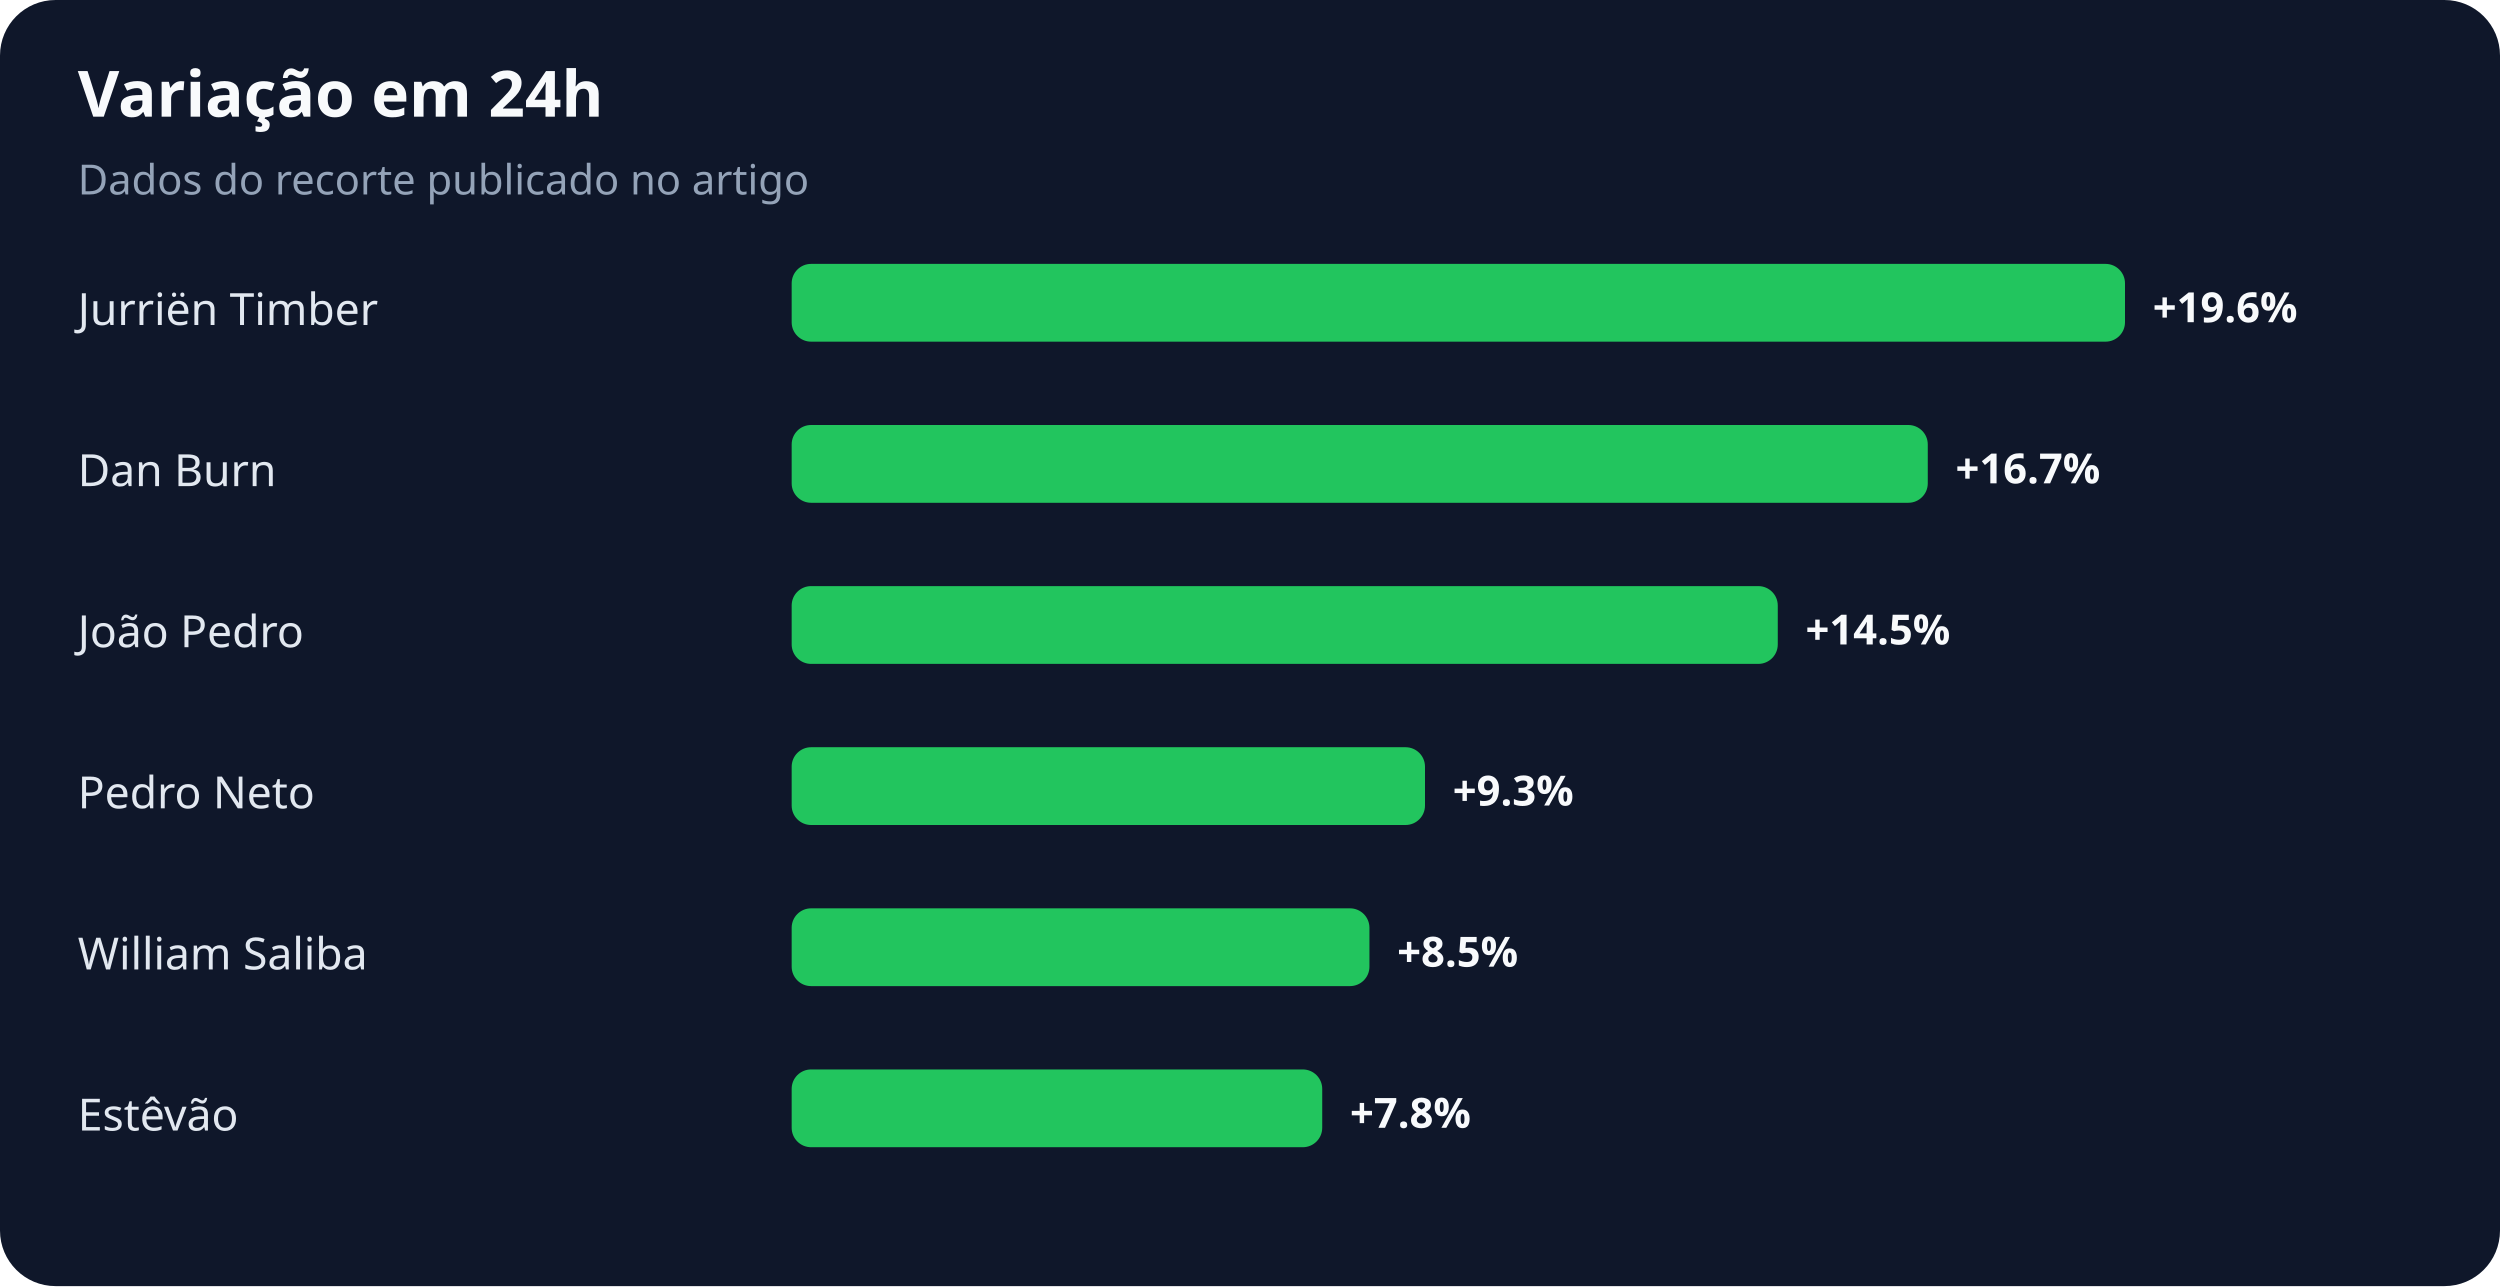
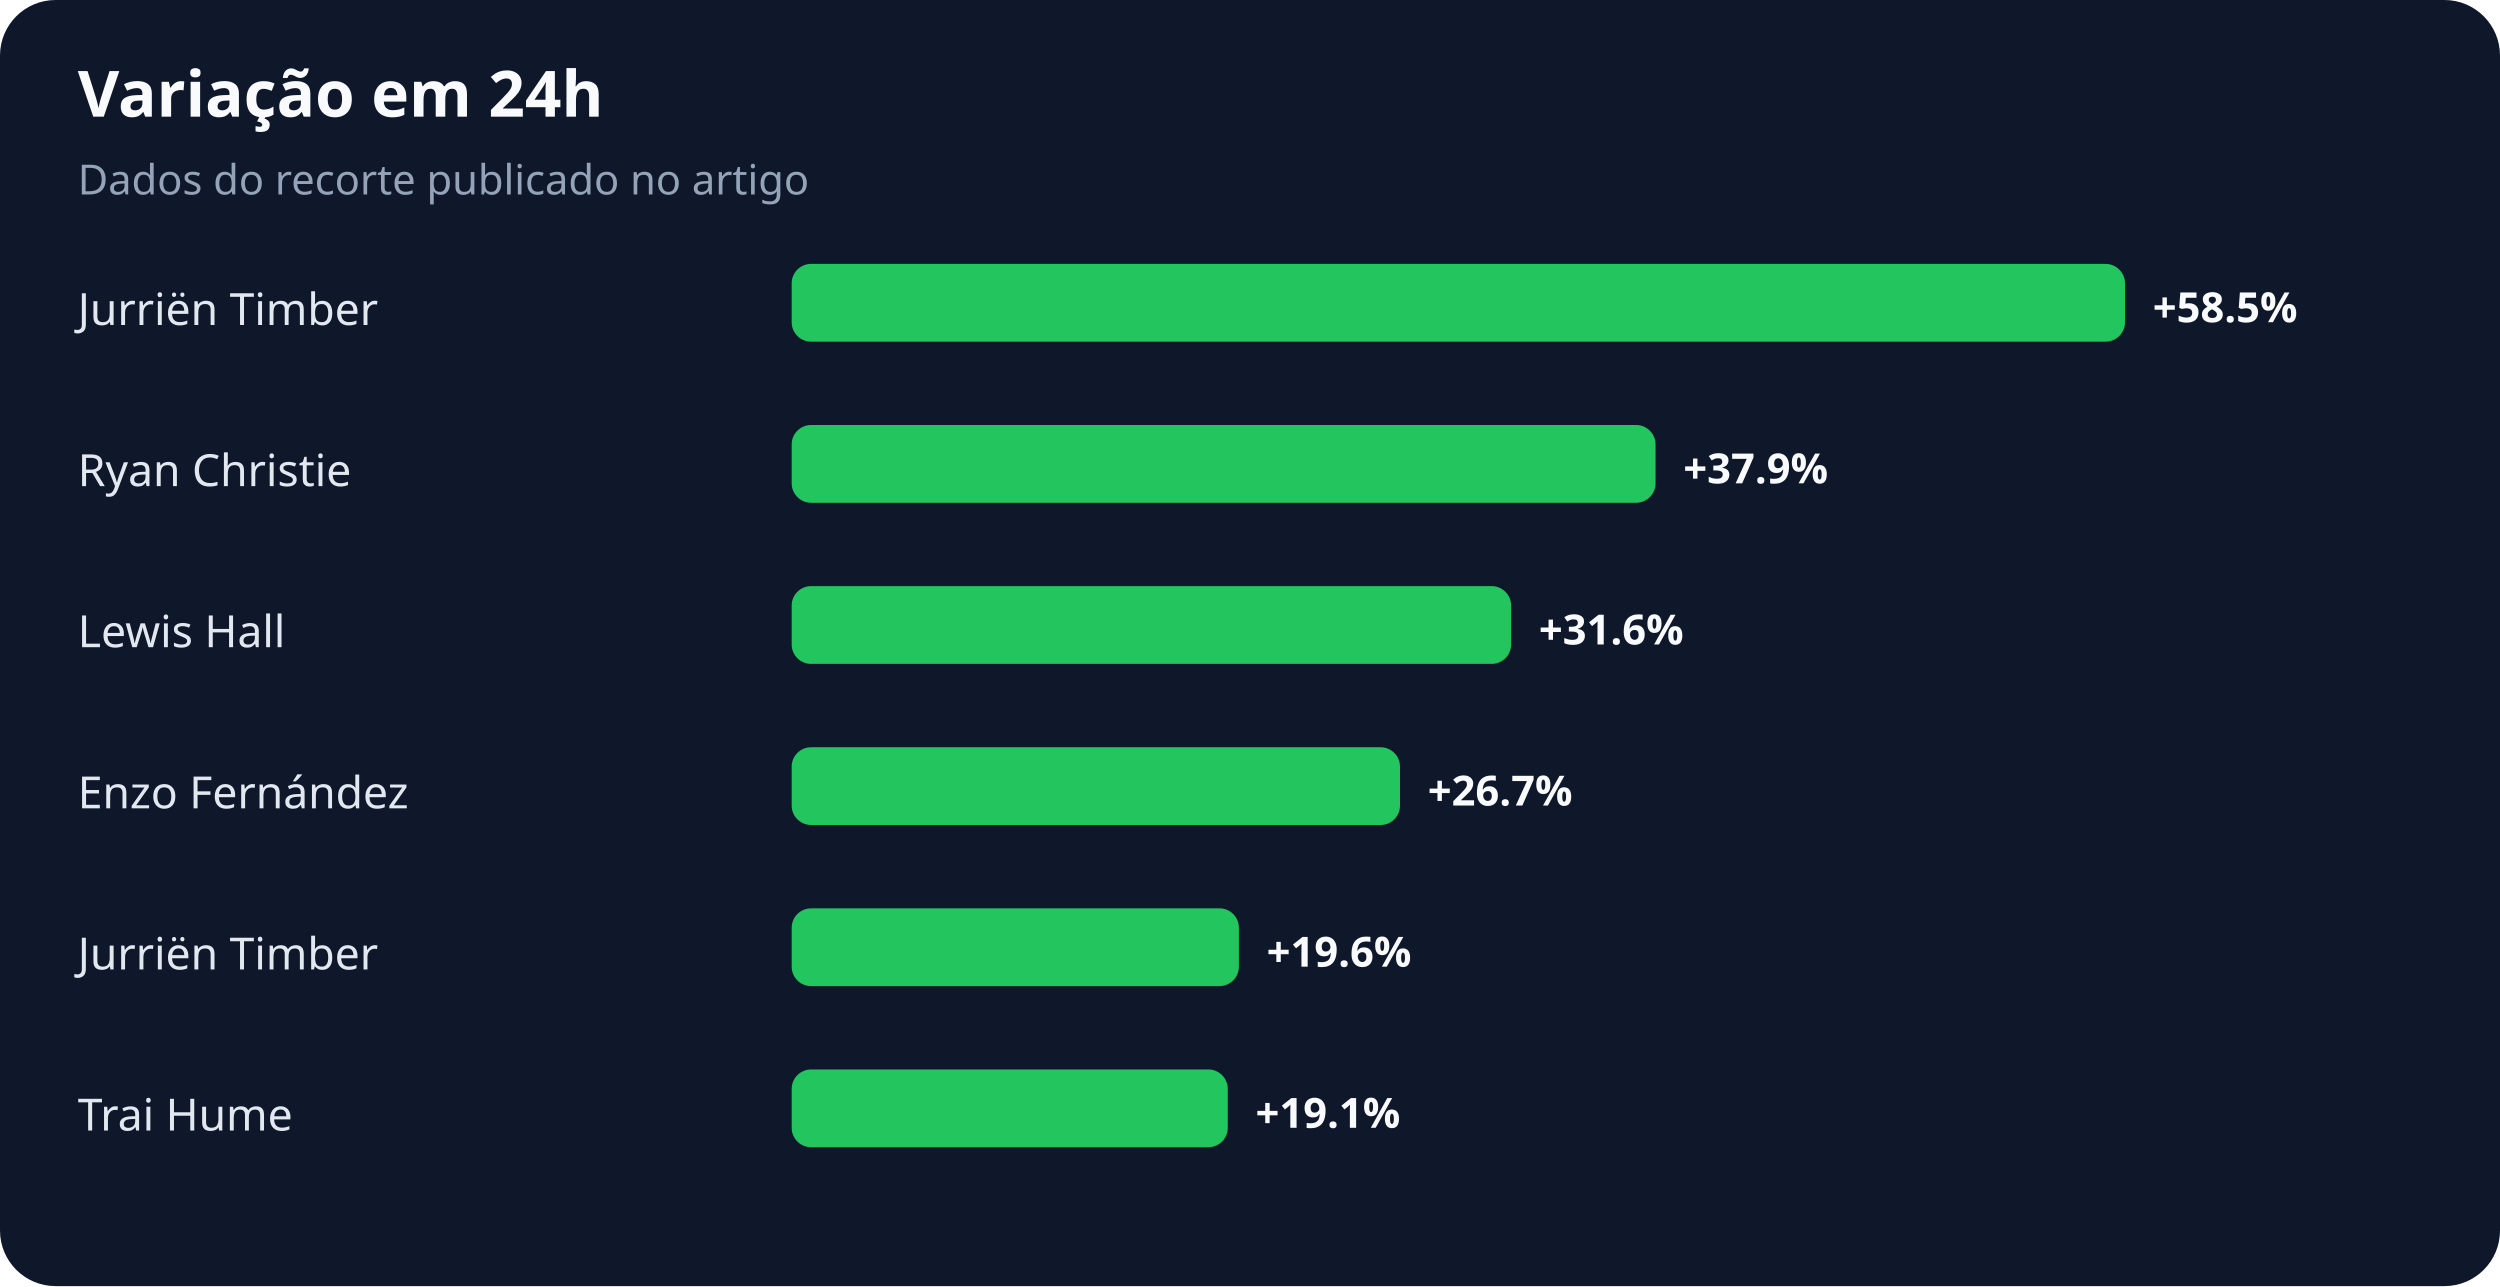
<svg xmlns="http://www.w3.org/2000/svg" width="900" height="463" viewBox="0 0 900 463" role="img" aria-labelledby="title desc">
  <rect width="100%" height="100%" rx="20" fill="#0f172a" />
  <text x="28" y="42" fill="#f8fafc" font-family="system-ui,sans-serif" font-size="23" font-weight="700">Variação em 24h</text>
  <text x="28" y="70" fill="#94a3b8" font-family="system-ui,sans-serif" font-size="15">Dados do recorte publicado no artigo</text>
  <text x="28" y="117" fill="#e2e8f0" font-family="system-ui,sans-serif" font-size="16">Jurriën Timber</text>
  <rect x="285" y="95" width="480" height="28" rx="7" fill="#22c55e" />
-   <text x="775" y="116" fill="#f8fafc" font-family="system-ui,sans-serif" font-size="15" font-weight="700">+19.6%</text>
-   <text x="28" y="175" fill="#e2e8f0" font-family="system-ui,sans-serif" font-size="16">Dan Burn</text>
-   <rect x="285" y="153" width="409" height="28" rx="7" fill="#22c55e" />
-   <text x="704" y="174" fill="#f8fafc" font-family="system-ui,sans-serif" font-size="15" font-weight="700">+16.7%</text>
-   <text x="28" y="233" fill="#e2e8f0" font-family="system-ui,sans-serif" font-size="16">João Pedro</text>
-   <rect x="285" y="211" width="355" height="28" rx="7" fill="#22c55e" />
-   <text x="650" y="232" fill="#f8fafc" font-family="system-ui,sans-serif" font-size="15" font-weight="700">+14.5%</text>
-   <text x="28" y="291" fill="#e2e8f0" font-family="system-ui,sans-serif" font-size="16">Pedro Neto</text>
-   <rect x="285" y="269" width="228" height="28" rx="7" fill="#22c55e" />
-   <text x="523" y="290" fill="#f8fafc" font-family="system-ui,sans-serif" font-size="15" font-weight="700">+9.3%</text>
-   <text x="28" y="349" fill="#e2e8f0" font-family="system-ui,sans-serif" font-size="16">William Saliba</text>
-   <rect x="285" y="327" width="208" height="28" rx="7" fill="#22c55e" />
-   <text x="503" y="348" fill="#f8fafc" font-family="system-ui,sans-serif" font-size="15" font-weight="700">+8.5%</text>
-   <text x="28" y="407" fill="#e2e8f0" font-family="system-ui,sans-serif" font-size="16">Estêvão</text>
-   <rect x="285" y="385" width="191" height="28" rx="7" fill="#22c55e" />
-   <text x="486" y="406" fill="#f8fafc" font-family="system-ui,sans-serif" font-size="15" font-weight="700">+7.8%</text>
+   <text x="775" y="116" fill="#f8fafc" font-family="system-ui,sans-serif" font-size="15" font-weight="700">+58.5%</text>
+   <text x="28" y="175" fill="#e2e8f0" font-family="system-ui,sans-serif" font-size="16">Ryan Christie</text>
+   <rect x="285" y="153" width="311" height="28" rx="7" fill="#22c55e" />
+   <text x="606" y="174" fill="#f8fafc" font-family="system-ui,sans-serif" font-size="15" font-weight="700">+37.9%</text>
+   <text x="28" y="233" fill="#e2e8f0" font-family="system-ui,sans-serif" font-size="16">Lewis Hall</text>
+   <rect x="285" y="211" width="259" height="28" rx="7" fill="#22c55e" />
+   <text x="554" y="232" fill="#f8fafc" font-family="system-ui,sans-serif" font-size="15" font-weight="700">+31.6%</text>
+   <text x="28" y="291" fill="#e2e8f0" font-family="system-ui,sans-serif" font-size="16">Enzo Fernández</text>
+   <rect x="285" y="269" width="219" height="28" rx="7" fill="#22c55e" />
+   <text x="514" y="290" fill="#f8fafc" font-family="system-ui,sans-serif" font-size="15" font-weight="700">+26.7%</text>
+   <text x="28" y="349" fill="#e2e8f0" font-family="system-ui,sans-serif" font-size="16">Jurriën Timber</text>
+   <rect x="285" y="327" width="161" height="28" rx="7" fill="#22c55e" />
+   <text x="456" y="348" fill="#f8fafc" font-family="system-ui,sans-serif" font-size="15" font-weight="700">+19.6%</text>
+   <text x="28" y="407" fill="#e2e8f0" font-family="system-ui,sans-serif" font-size="16">Trai Hume</text>
+   <rect x="285" y="385" width="157" height="28" rx="7" fill="#22c55e" />
+   <text x="452" y="406" fill="#f8fafc" font-family="system-ui,sans-serif" font-size="15" font-weight="700">+19.1%</text>
</svg>
